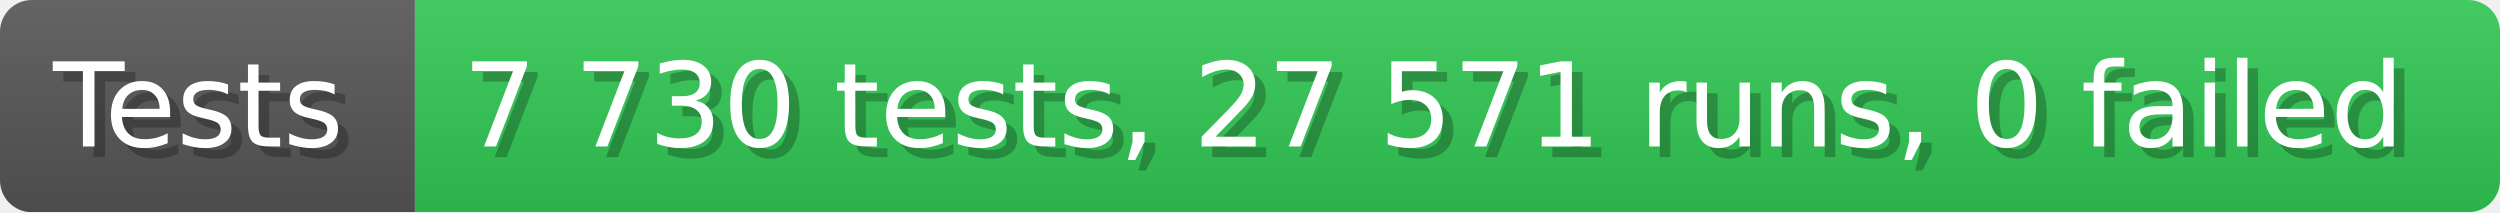
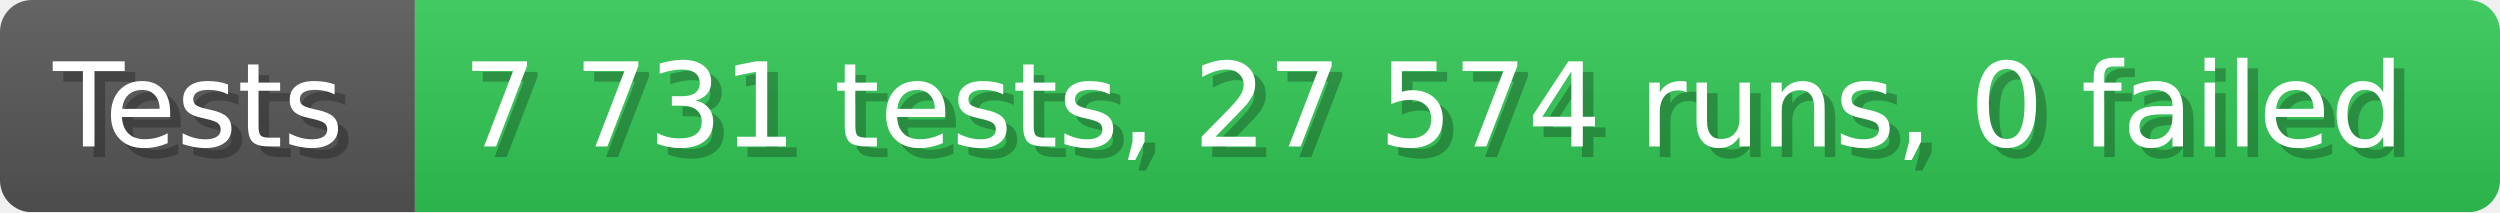
- <svg xmlns="http://www.w3.org/2000/svg" width="235.6" height="20" viewBox="0 0 2356 200" role="img" aria-label="Tests: 7 730 tests, 27 571 runs, 0 failed">
+ <svg xmlns="http://www.w3.org/2000/svg" width="235.6" height="20" viewBox="0 0 2356 200" role="img" aria-label="Tests: 7 731 tests, 27 574 runs, 0 failed">
  <linearGradient id="a" x2="0" y2="100%">
    <stop offset="0" stop-opacity=".1" stop-color="#EEE" />
    <stop offset="1" stop-opacity=".1" />
  </linearGradient>
  <mask id="m">
    <rect width="2356" height="200" rx="30" fill="#FFF" />
  </mask>
  <g mask="url(#m)">
    <rect width="391" height="200" fill="#555" />
    <rect width="1965" height="200" fill="#31c653" x="391" />
    <rect width="2356" height="200" fill="url(#a)" />
  </g>
  <g aria-hidden="true" fill="#fff" text-anchor="start" font-family="Verdana,DejaVu Sans,sans-serif" font-size="110">
    <text x="60" y="148" textLength="291" fill="#000" opacity="0.25">Tests</text>
    <text x="50" y="138" textLength="291">Tests</text>
-     <text x="446" y="148" textLength="1865" fill="#000" opacity="0.25">7 730 tests, 27 571 runs, 0 failed</text>
-     <text x="436" y="138" textLength="1865">7 730 tests, 27 571 runs, 0 failed</text>
+     <text x="446" y="148" textLength="1865" fill="#000" opacity="0.25">7 731 tests, 27 574 runs, 0 failed</text>
+     <text x="436" y="138" textLength="1865">7 731 tests, 27 574 runs, 0 failed</text>
  </g>
</svg>
